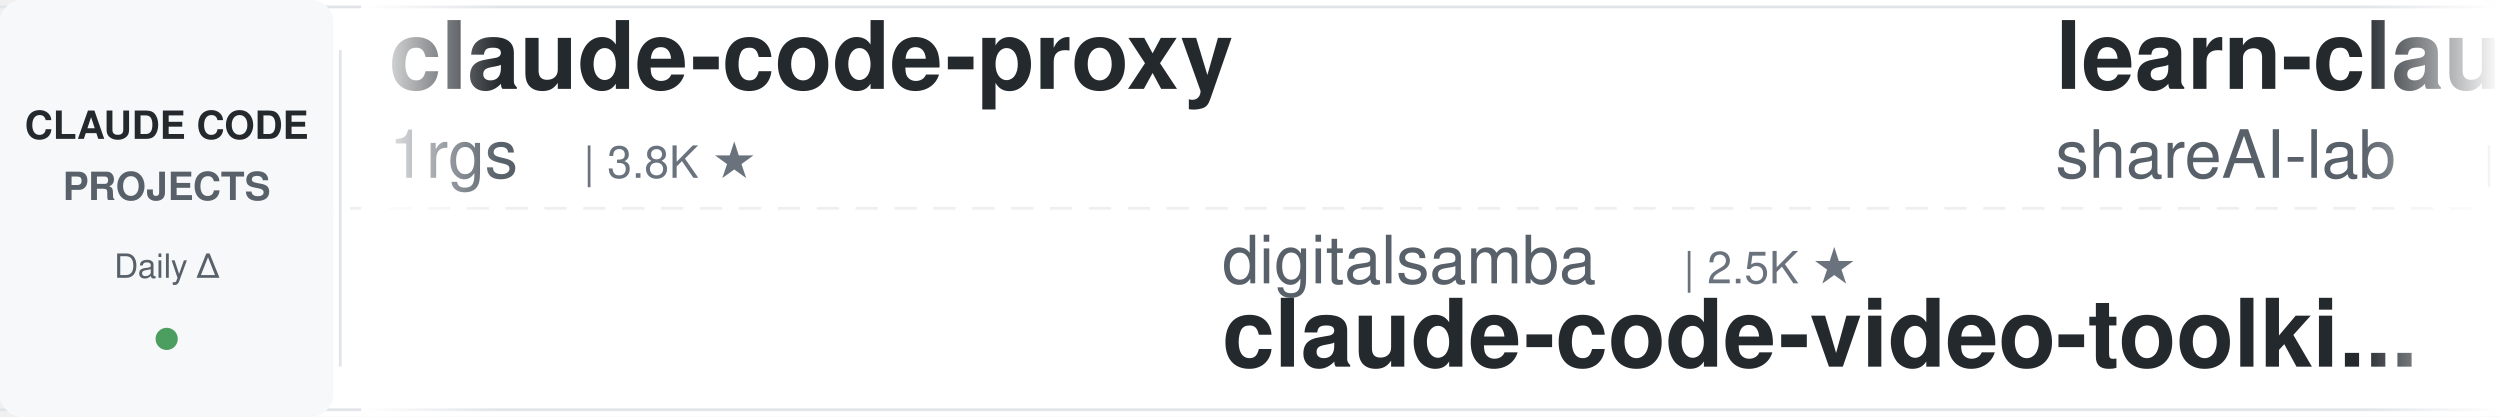
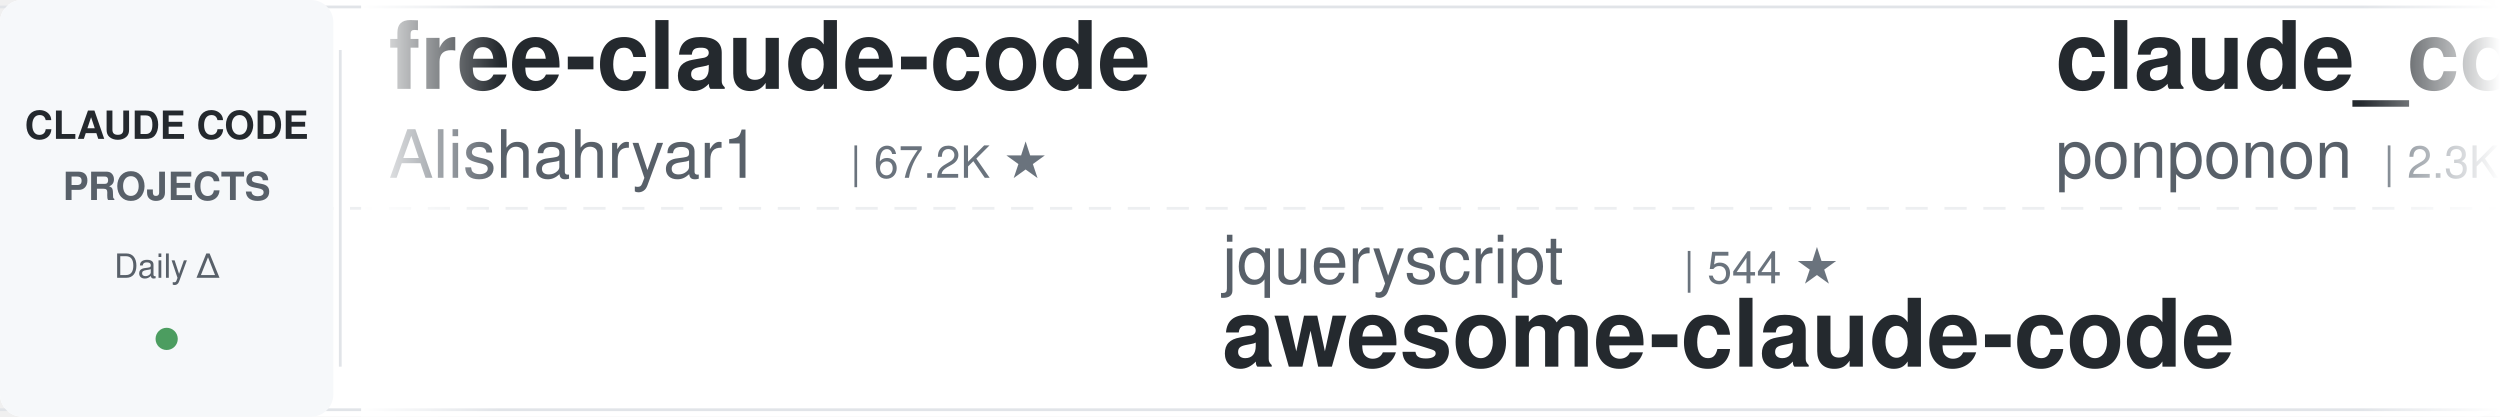
<svg xmlns="http://www.w3.org/2000/svg" width="900" height="150">
  <defs>
    <linearGradient id="leftFade" x1="0%" y1="0%" x2="100%" y2="0%">
      <stop offset="0%" style="stop-color:#ffffff;stop-opacity:1" />
      <stop offset="100%" style="stop-color:#ffffff;stop-opacity:0" />
    </linearGradient>
    <linearGradient id="rightFade" x1="0%" y1="0%" x2="100%" y2="0%">
      <stop offset="0%" style="stop-color:#ffffff;stop-opacity:0" />
      <stop offset="100%" style="stop-color:#ffffff;stop-opacity:1" />
    </linearGradient>
  </defs>
  <rect width="900" height="150" fill="#ffffff" rx="8" />
  <rect x="0" y="2" width="900" height="1" fill="#e1e4e8" />
  <rect x="0" y="147" width="900" height="1" fill="#e1e4e8" />
  <line x1="0" y1="75" x2="900" y2="75" stroke="#e1e4e8" stroke-width="1" stroke-dasharray="8 6" opacity="0.6" />
  <rect x="0" y="0" width="120" height="150" fill="#f6f8fa" rx="8" />
  <text x="60" y="50" font-family="-apple-system, BlinkMacSystemFont, 'Segoe UI', Helvetica, Arial, sans-serif" font-size="14" font-weight="600" fill="#24292e" text-anchor="middle">CLAUDE CODE</text>
  <text x="60" y="72" font-family="-apple-system, BlinkMacSystemFont, 'Segoe UI', Helvetica, Arial, sans-serif" font-size="14" font-weight="600" fill="#586069" text-anchor="middle">PROJECTS</text>
  <text x="60" y="100" font-family="-apple-system, BlinkMacSystemFont, 'Segoe UI', Helvetica, Arial, sans-serif" font-size="12" font-weight="500" fill="#586069" text-anchor="middle">Daily Δ</text>
  <circle cx="60" cy="122" r="4" fill="#22863a" opacity="0.8" />
  <rect x="122" y="18" width="1" height="114" fill="#e1e4e8" />
  <clipPath id="tickerClip">
    <rect x="130" y="0" width="770" height="150" />
  </clipPath>
  <g clip-path="url(#tickerClip)">
    <g id="tickerItems">
      <animateTransform attributeName="transform" attributeType="XML" type="translate" from="0 0" to="-3000 0" dur="54s" repeatCount="indefinite" />
      <g transform="translate(0, 0)">
-         <text x="140" y="32" font-family="-apple-system, BlinkMacSystemFont, 'Segoe UI', Helvetica, Arial, sans-serif" font-size="34" font-weight="600" fill="#24292e">claude-code-proxy</text>
-         <text x="140" y="64" font-family="-apple-system, BlinkMacSystemFont, 'Segoe UI', Helvetica, Arial, sans-serif" font-size="24" font-weight="400" fill="#586069">1rgs</text>
-         <text x="210" y="64" font-family="-apple-system, BlinkMacSystemFont, 'Segoe UI', Helvetica, Arial, sans-serif" font-size="16" font-weight="500" fill="#6a737d">| 3.8K ★</text>
+         <text x="140" y="32" font-family="-apple-system, BlinkMacSystemFont, 'Segoe UI', Helvetica, Arial, sans-serif" font-size="34" font-weight="600" fill="#24292e">free-claude-code</text>
+         <text x="140" y="64" font-family="-apple-system, BlinkMacSystemFont, 'Segoe UI', Helvetica, Arial, sans-serif" font-size="24" font-weight="400" fill="#586069">Alishahryar1</text>
+         <text x="306" y="64" font-family="-apple-system, BlinkMacSystemFont, 'Segoe UI', Helvetica, Arial, sans-serif" font-size="16" font-weight="500" fill="#6a737d">| 67.2K ★</text>
      </g>
      <g transform="translate(300, 0)">
-         <text x="140" y="102" font-family="-apple-system, BlinkMacSystemFont, 'Segoe UI', Helvetica, Arial, sans-serif" font-size="24" font-weight="400" fill="#586069">digitalsamba</text>
-         <text x="306" y="102" font-family="-apple-system, BlinkMacSystemFont, 'Segoe UI', Helvetica, Arial, sans-serif" font-size="16" font-weight="500" fill="#6a737d">| 2.5K ★</text>
-         <text x="140" y="132" font-family="-apple-system, BlinkMacSystemFont, 'Segoe UI', Helvetica, Arial, sans-serif" font-size="34" font-weight="600" fill="#24292e">claude-code-video-toolki...</text>
+         <text x="140" y="102" font-family="-apple-system, BlinkMacSystemFont, 'Segoe UI', Helvetica, Arial, sans-serif" font-size="24" font-weight="400" fill="#586069">jqueryscript</text>
+         <text x="306" y="102" font-family="-apple-system, BlinkMacSystemFont, 'Segoe UI', Helvetica, Arial, sans-serif" font-size="16" font-weight="500" fill="#6a737d">| 544 ★</text>
+         <text x="140" y="132" font-family="-apple-system, BlinkMacSystemFont, 'Segoe UI', Helvetica, Arial, sans-serif" font-size="34" font-weight="600" fill="#24292e">awesome-claude-code</text>
      </g>
      <g transform="translate(600, 0)">
-         <text x="140" y="32" font-family="-apple-system, BlinkMacSystemFont, 'Segoe UI', Helvetica, Arial, sans-serif" font-size="34" font-weight="600" fill="#24292e">learn-claude-code</text>
-         <text x="140" y="64" font-family="-apple-system, BlinkMacSystemFont, 'Segoe UI', Helvetica, Arial, sans-serif" font-size="24" font-weight="400" fill="#586069">shareAI-lab</text>
-         <text x="294" y="64" font-family="-apple-system, BlinkMacSystemFont, 'Segoe UI', Helvetica, Arial, sans-serif" font-size="16" font-weight="500" fill="#6a737d">| 80.0K ★</text>
+         <text x="140" y="32" font-family="-apple-system, BlinkMacSystemFont, 'Segoe UI', Helvetica, Arial, sans-serif" font-size="34" font-weight="600" fill="#24292e">claude_code_src</text>
+         <text x="140" y="64" font-family="-apple-system, BlinkMacSystemFont, 'Segoe UI', Helvetica, Arial, sans-serif" font-size="24" font-weight="400" fill="#586069">ponponon</text>
+         <text x="258" y="64" font-family="-apple-system, BlinkMacSystemFont, 'Segoe UI', Helvetica, Arial, sans-serif" font-size="16" font-weight="500" fill="#6a737d">| 2.3K ★</text>
      </g>
      <g transform="translate(900, 0)">
-         <text x="140" y="102" font-family="-apple-system, BlinkMacSystemFont, 'Segoe UI', Helvetica, Arial, sans-serif" font-size="24" font-weight="400" fill="#586069">disler</text>
-         <text x="234" y="102" font-family="-apple-system, BlinkMacSystemFont, 'Segoe UI', Helvetica, Arial, sans-serif" font-size="16" font-weight="500" fill="#6a737d">| 4.0K ★</text>
-         <text x="140" y="132" font-family="-apple-system, BlinkMacSystemFont, 'Segoe UI', Helvetica, Arial, sans-serif" font-size="34" font-weight="600" fill="#24292e">claude-code-hooks-master...</text>
+         <text x="140" y="102" font-family="-apple-system, BlinkMacSystemFont, 'Segoe UI', Helvetica, Arial, sans-serif" font-size="24" font-weight="400" fill="#586069">zebbern</text>
+         <text x="246" y="102" font-family="-apple-system, BlinkMacSystemFont, 'Segoe UI', Helvetica, Arial, sans-serif" font-size="16" font-weight="500" fill="#6a737d">| 4.7K ★</text>
+         <text x="140" y="132" font-family="-apple-system, BlinkMacSystemFont, 'Segoe UI', Helvetica, Arial, sans-serif" font-size="34" font-weight="600" fill="#24292e">claude-code-guide</text>
      </g>
      <g transform="translate(1200, 0)">
+         <text x="140" y="32" font-family="-apple-system, BlinkMacSystemFont, 'Segoe UI', Helvetica, Arial, sans-serif" font-size="34" font-weight="600" fill="#24292e">claude-code-cli</text>
+         <text x="140" y="64" font-family="-apple-system, BlinkMacSystemFont, 'Segoe UI', Helvetica, Arial, sans-serif" font-size="24" font-weight="400" fill="#586069">huangserva</text>
+         <text x="282" y="64" font-family="-apple-system, BlinkMacSystemFont, 'Segoe UI', Helvetica, Arial, sans-serif" font-size="16" font-weight="500" fill="#6a737d">| 630 ★</text>
+       </g>
+       <g transform="translate(1500, 0)">
+         <text x="140" y="102" font-family="-apple-system, BlinkMacSystemFont, 'Segoe UI', Helvetica, Arial, sans-serif" font-size="24" font-weight="400" fill="#586069">alejandrobalderas</text>
+         <text x="366" y="102" font-family="-apple-system, BlinkMacSystemFont, 'Segoe UI', Helvetica, Arial, sans-serif" font-size="16" font-weight="500" fill="#6a737d">| 3.0K ★</text>
+         <text x="140" y="132" font-family="-apple-system, BlinkMacSystemFont, 'Segoe UI', Helvetica, Arial, sans-serif" font-size="34" font-weight="600" fill="#24292e">claude-code-from-source</text>
+       </g>
+       <g transform="translate(1800, 0)">
+         <text x="140" y="32" font-family="-apple-system, BlinkMacSystemFont, 'Segoe UI', Helvetica, Arial, sans-serif" font-size="34" font-weight="600" fill="#24292e">claude-code-skills</text>
+         <text x="140" y="64" font-family="-apple-system, BlinkMacSystemFont, 'Segoe UI', Helvetica, Arial, sans-serif" font-size="24" font-weight="400" fill="#586069">daymade</text>
+         <text x="246" y="64" font-family="-apple-system, BlinkMacSystemFont, 'Segoe UI', Helvetica, Arial, sans-serif" font-size="16" font-weight="500" fill="#6a737d">| 1.5K ★</text>
+       </g>
+       <g transform="translate(2100, 0)">
+         <text x="140" y="102" font-family="-apple-system, BlinkMacSystemFont, 'Segoe UI', Helvetica, Arial, sans-serif" font-size="24" font-weight="400" fill="#586069">OneRedOak</text>
+         <text x="270" y="102" font-family="-apple-system, BlinkMacSystemFont, 'Segoe UI', Helvetica, Arial, sans-serif" font-size="16" font-weight="500" fill="#6a737d">| 3.9K ★</text>
+         <text x="140" y="132" font-family="-apple-system, BlinkMacSystemFont, 'Segoe UI', Helvetica, Arial, sans-serif" font-size="34" font-weight="600" fill="#24292e">claude-code-workflows</text>
+       </g>
+       <g transform="translate(2400, 0)">
        <text x="140" y="32" font-family="-apple-system, BlinkMacSystemFont, 'Segoe UI', Helvetica, Arial, sans-serif" font-size="34" font-weight="600" fill="#24292e">claude-code-guide</text>
        <text x="140" y="64" font-family="-apple-system, BlinkMacSystemFont, 'Segoe UI', Helvetica, Arial, sans-serif" font-size="24" font-weight="400" fill="#586069">Cranot</text>
        <text x="234" y="64" font-family="-apple-system, BlinkMacSystemFont, 'Segoe UI', Helvetica, Arial, sans-serif" font-size="16" font-weight="500" fill="#6a737d">| 2.9K ★</text>
-       </g>
-       <g transform="translate(1500, 0)">
-         <text x="140" y="102" font-family="-apple-system, BlinkMacSystemFont, 'Segoe UI', Helvetica, Arial, sans-serif" font-size="24" font-weight="400" fill="#586069">Yeachan-Heo</text>
-         <text x="294" y="102" font-family="-apple-system, BlinkMacSystemFont, 'Segoe UI', Helvetica, Arial, sans-serif" font-size="16" font-weight="500" fill="#6a737d">| 40.7K ★</text>
-         <text x="140" y="132" font-family="-apple-system, BlinkMacSystemFont, 'Segoe UI', Helvetica, Arial, sans-serif" font-size="34" font-weight="600" fill="#24292e">oh-my-claudecode</text>
-       </g>
-       <g transform="translate(1800, 0)">
-         <text x="140" y="32" font-family="-apple-system, BlinkMacSystemFont, 'Segoe UI', Helvetica, Arial, sans-serif" font-size="34" font-weight="600" fill="#24292e">everything-claude-code</text>
-         <text x="140" y="64" font-family="-apple-system, BlinkMacSystemFont, 'Segoe UI', Helvetica, Arial, sans-serif" font-size="24" font-weight="400" fill="#586069">WorldFlowAI</text>
-         <text x="294" y="64" font-family="-apple-system, BlinkMacSystemFont, 'Segoe UI', Helvetica, Arial, sans-serif" font-size="16" font-weight="500" fill="#6a737d">| 6.0K ★</text>
-       </g>
-       <g transform="translate(2100, 0)">
-         <text x="140" y="102" font-family="-apple-system, BlinkMacSystemFont, 'Segoe UI', Helvetica, Arial, sans-serif" font-size="24" font-weight="400" fill="#586069">ponponon</text>
-         <text x="258" y="102" font-family="-apple-system, BlinkMacSystemFont, 'Segoe UI', Helvetica, Arial, sans-serif" font-size="16" font-weight="500" fill="#6a737d">| 2.3K ★</text>
-         <text x="140" y="132" font-family="-apple-system, BlinkMacSystemFont, 'Segoe UI', Helvetica, Arial, sans-serif" font-size="34" font-weight="600" fill="#24292e">claude_code_src</text>
-       </g>
-       <g transform="translate(2400, 0)">
-         <text x="140" y="32" font-family="-apple-system, BlinkMacSystemFont, 'Segoe UI', Helvetica, Arial, sans-serif" font-size="34" font-weight="600" fill="#24292e">claude-code-hub</text>
-         <text x="140" y="64" font-family="-apple-system, BlinkMacSystemFont, 'Segoe UI', Helvetica, Arial, sans-serif" font-size="24" font-weight="400" fill="#586069">ding113</text>
-         <text x="246" y="64" font-family="-apple-system, BlinkMacSystemFont, 'Segoe UI', Helvetica, Arial, sans-serif" font-size="16" font-weight="500" fill="#6a737d">| 3.4K ★</text>
      </g>
      <g transform="translate(2700, 0)">
        <text x="140" y="102" font-family="-apple-system, BlinkMacSystemFont, 'Segoe UI', Helvetica, Arial, sans-serif" font-size="24" font-weight="400" fill="#586069">diet103</text>
        <text x="246" y="102" font-family="-apple-system, BlinkMacSystemFont, 'Segoe UI', Helvetica, Arial, sans-serif" font-size="16" font-weight="500" fill="#6a737d">| 10.0K ★</text>
        <text x="140" y="132" font-family="-apple-system, BlinkMacSystemFont, 'Segoe UI', Helvetica, Arial, sans-serif" font-size="34" font-weight="600" fill="#24292e">claude-code-infrastructu...</text>
      </g>
      <g transform="translate(3000, 0)">
-         <text x="140" y="32" font-family="-apple-system, BlinkMacSystemFont, 'Segoe UI', Helvetica, Arial, sans-serif" font-size="34" font-weight="600" fill="#24292e">claude-code-proxy</text>
-         <text x="140" y="64" font-family="-apple-system, BlinkMacSystemFont, 'Segoe UI', Helvetica, Arial, sans-serif" font-size="24" font-weight="400" fill="#586069">1rgs</text>
-         <text x="210" y="64" font-family="-apple-system, BlinkMacSystemFont, 'Segoe UI', Helvetica, Arial, sans-serif" font-size="16" font-weight="500" fill="#6a737d">| 3.8K ★</text>
+         <text x="140" y="32" font-family="-apple-system, BlinkMacSystemFont, 'Segoe UI', Helvetica, Arial, sans-serif" font-size="34" font-weight="600" fill="#24292e">free-claude-code</text>
+         <text x="140" y="64" font-family="-apple-system, BlinkMacSystemFont, 'Segoe UI', Helvetica, Arial, sans-serif" font-size="24" font-weight="400" fill="#586069">Alishahryar1</text>
+         <text x="306" y="64" font-family="-apple-system, BlinkMacSystemFont, 'Segoe UI', Helvetica, Arial, sans-serif" font-size="16" font-weight="500" fill="#6a737d">| 67.2K ★</text>
      </g>
      <g transform="translate(3300, 0)">
-         <text x="140" y="102" font-family="-apple-system, BlinkMacSystemFont, 'Segoe UI', Helvetica, Arial, sans-serif" font-size="24" font-weight="400" fill="#586069">digitalsamba</text>
-         <text x="306" y="102" font-family="-apple-system, BlinkMacSystemFont, 'Segoe UI', Helvetica, Arial, sans-serif" font-size="16" font-weight="500" fill="#6a737d">| 2.5K ★</text>
-         <text x="140" y="132" font-family="-apple-system, BlinkMacSystemFont, 'Segoe UI', Helvetica, Arial, sans-serif" font-size="34" font-weight="600" fill="#24292e">claude-code-video-toolki...</text>
+         <text x="140" y="102" font-family="-apple-system, BlinkMacSystemFont, 'Segoe UI', Helvetica, Arial, sans-serif" font-size="24" font-weight="400" fill="#586069">jqueryscript</text>
+         <text x="306" y="102" font-family="-apple-system, BlinkMacSystemFont, 'Segoe UI', Helvetica, Arial, sans-serif" font-size="16" font-weight="500" fill="#6a737d">| 544 ★</text>
+         <text x="140" y="132" font-family="-apple-system, BlinkMacSystemFont, 'Segoe UI', Helvetica, Arial, sans-serif" font-size="34" font-weight="600" fill="#24292e">awesome-claude-code</text>
      </g>
      <g transform="translate(3600, 0)">
-         <text x="140" y="32" font-family="-apple-system, BlinkMacSystemFont, 'Segoe UI', Helvetica, Arial, sans-serif" font-size="34" font-weight="600" fill="#24292e">learn-claude-code</text>
-         <text x="140" y="64" font-family="-apple-system, BlinkMacSystemFont, 'Segoe UI', Helvetica, Arial, sans-serif" font-size="24" font-weight="400" fill="#586069">shareAI-lab</text>
-         <text x="294" y="64" font-family="-apple-system, BlinkMacSystemFont, 'Segoe UI', Helvetica, Arial, sans-serif" font-size="16" font-weight="500" fill="#6a737d">| 80.0K ★</text>
+         <text x="140" y="32" font-family="-apple-system, BlinkMacSystemFont, 'Segoe UI', Helvetica, Arial, sans-serif" font-size="34" font-weight="600" fill="#24292e">claude_code_src</text>
+         <text x="140" y="64" font-family="-apple-system, BlinkMacSystemFont, 'Segoe UI', Helvetica, Arial, sans-serif" font-size="24" font-weight="400" fill="#586069">ponponon</text>
+         <text x="258" y="64" font-family="-apple-system, BlinkMacSystemFont, 'Segoe UI', Helvetica, Arial, sans-serif" font-size="16" font-weight="500" fill="#6a737d">| 2.3K ★</text>
      </g>
      <g transform="translate(3900, 0)">
-         <text x="140" y="102" font-family="-apple-system, BlinkMacSystemFont, 'Segoe UI', Helvetica, Arial, sans-serif" font-size="24" font-weight="400" fill="#586069">disler</text>
-         <text x="234" y="102" font-family="-apple-system, BlinkMacSystemFont, 'Segoe UI', Helvetica, Arial, sans-serif" font-size="16" font-weight="500" fill="#6a737d">| 4.0K ★</text>
-         <text x="140" y="132" font-family="-apple-system, BlinkMacSystemFont, 'Segoe UI', Helvetica, Arial, sans-serif" font-size="34" font-weight="600" fill="#24292e">claude-code-hooks-master...</text>
+         <text x="140" y="102" font-family="-apple-system, BlinkMacSystemFont, 'Segoe UI', Helvetica, Arial, sans-serif" font-size="24" font-weight="400" fill="#586069">zebbern</text>
+         <text x="246" y="102" font-family="-apple-system, BlinkMacSystemFont, 'Segoe UI', Helvetica, Arial, sans-serif" font-size="16" font-weight="500" fill="#6a737d">| 4.7K ★</text>
+         <text x="140" y="132" font-family="-apple-system, BlinkMacSystemFont, 'Segoe UI', Helvetica, Arial, sans-serif" font-size="34" font-weight="600" fill="#24292e">claude-code-guide</text>
      </g>
    </g>
  </g>
  <rect x="130" y="0" width="50" height="150" fill="url(#leftFade)" />
  <rect x="850" y="0" width="50" height="150" fill="url(#rightFade)" />
</svg>
